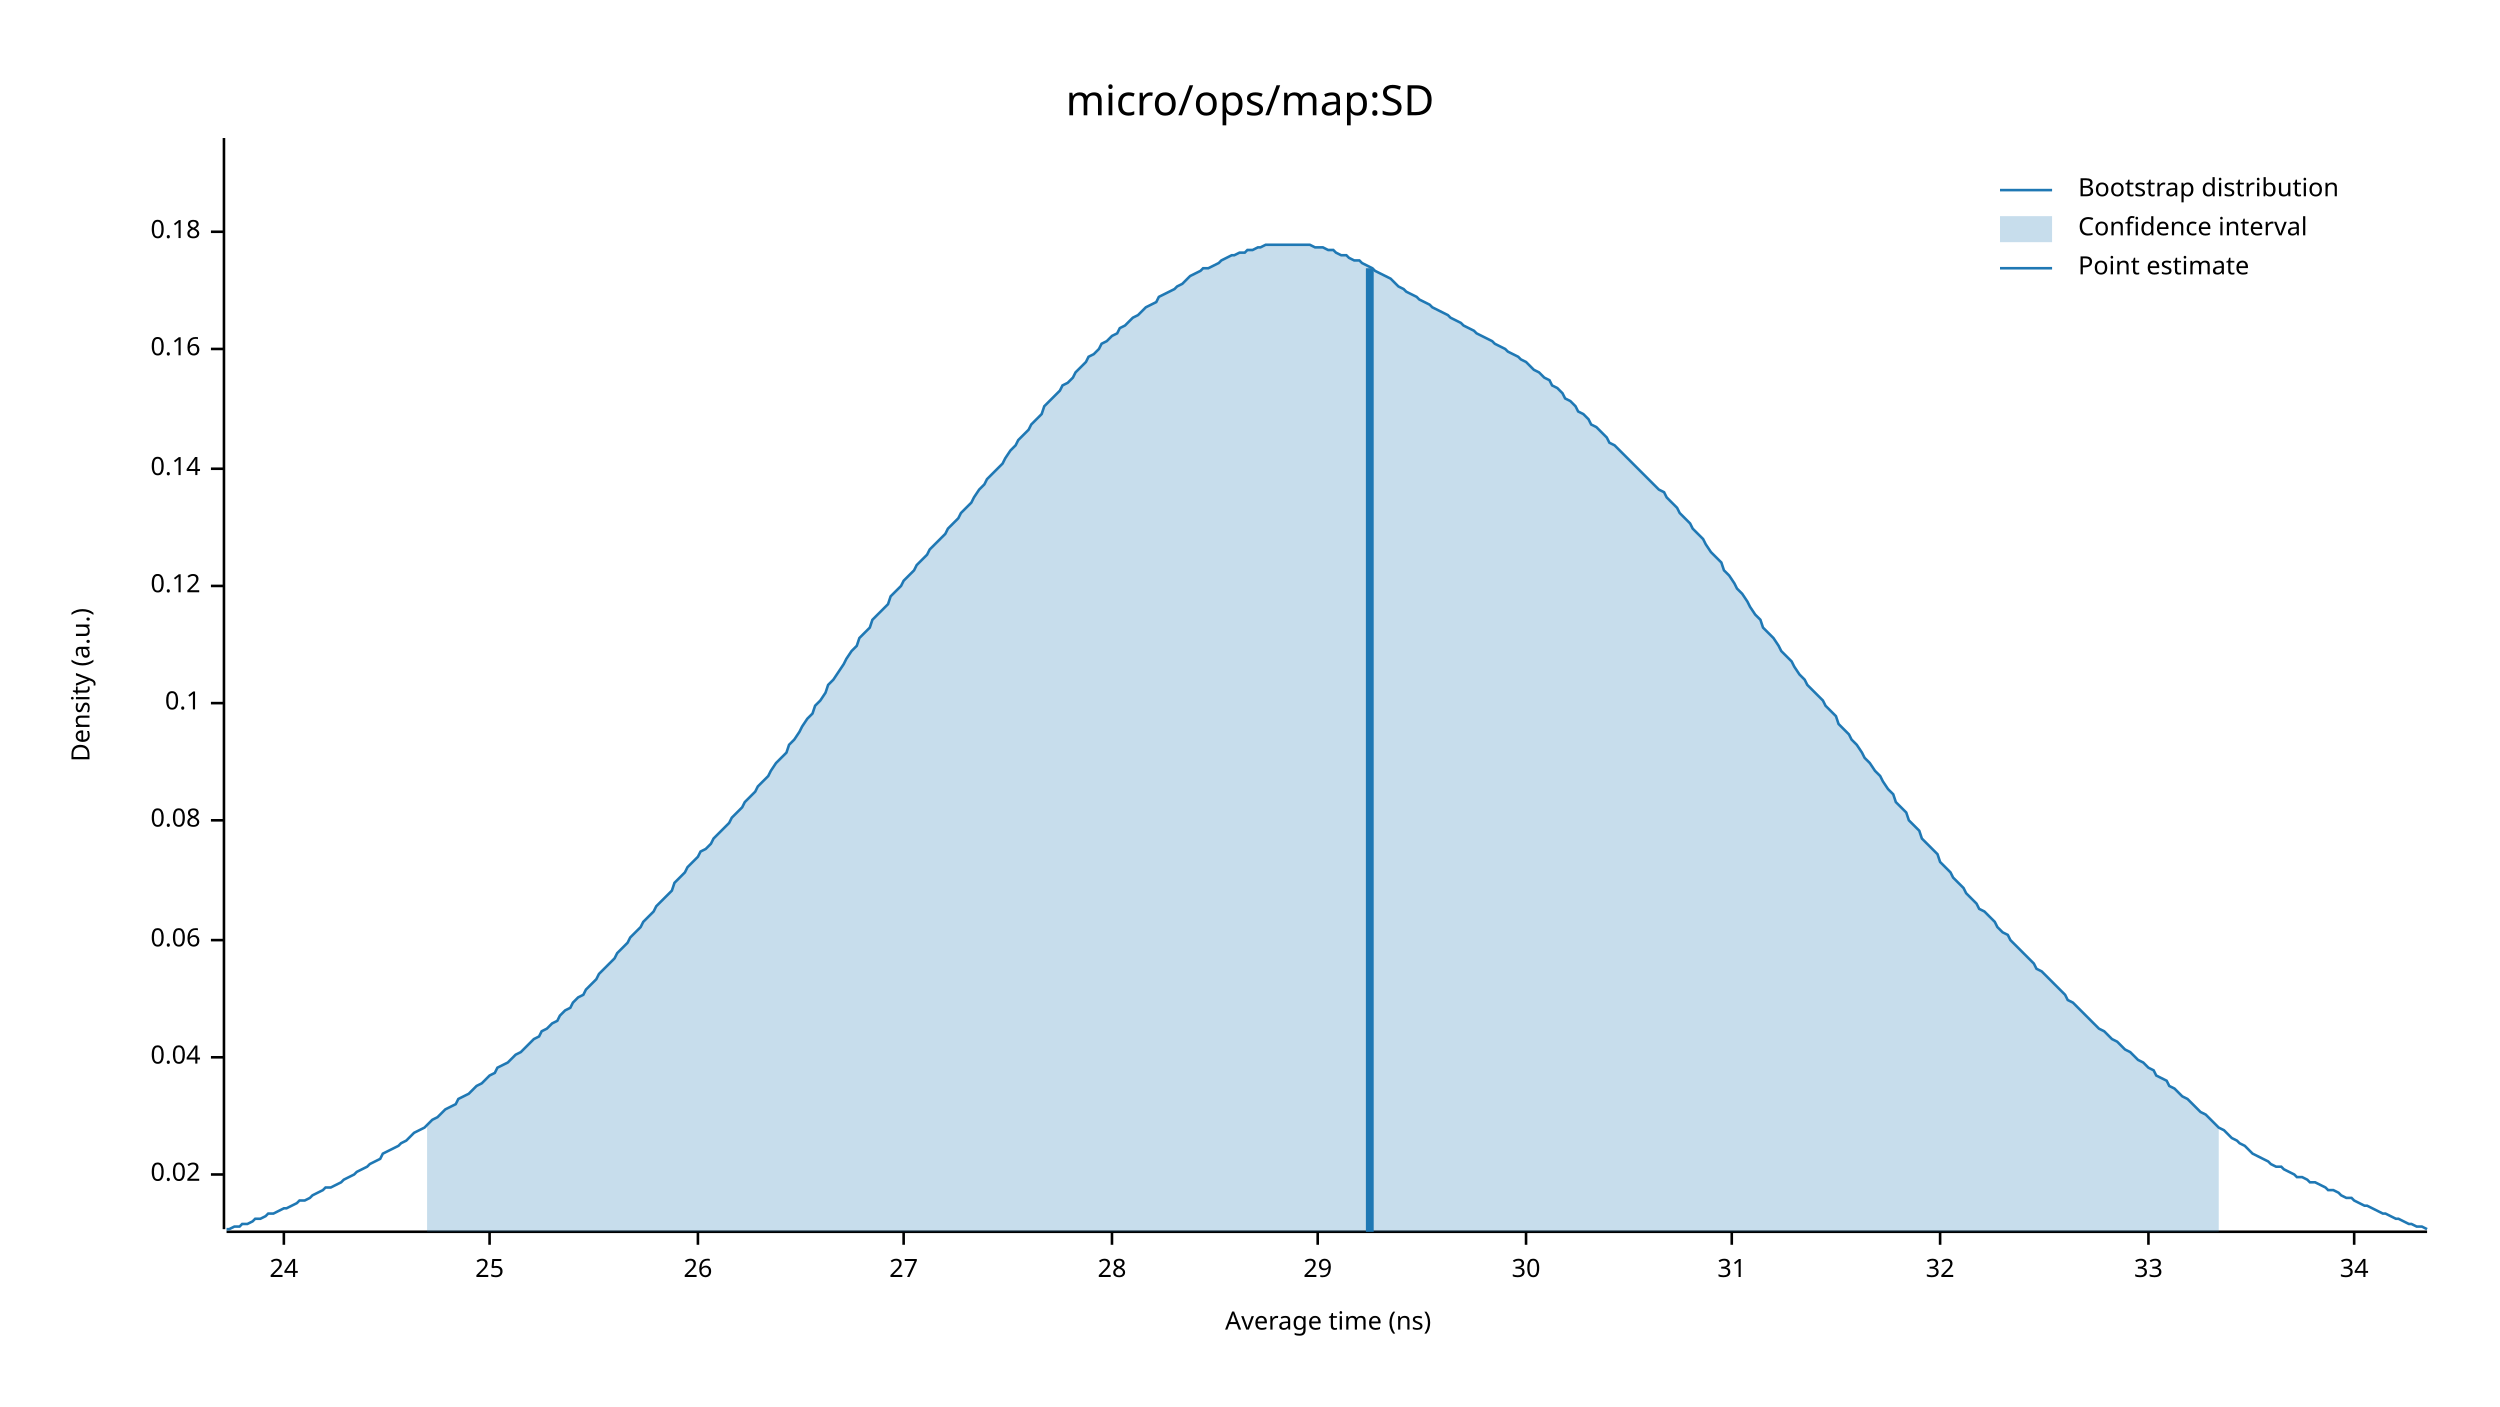
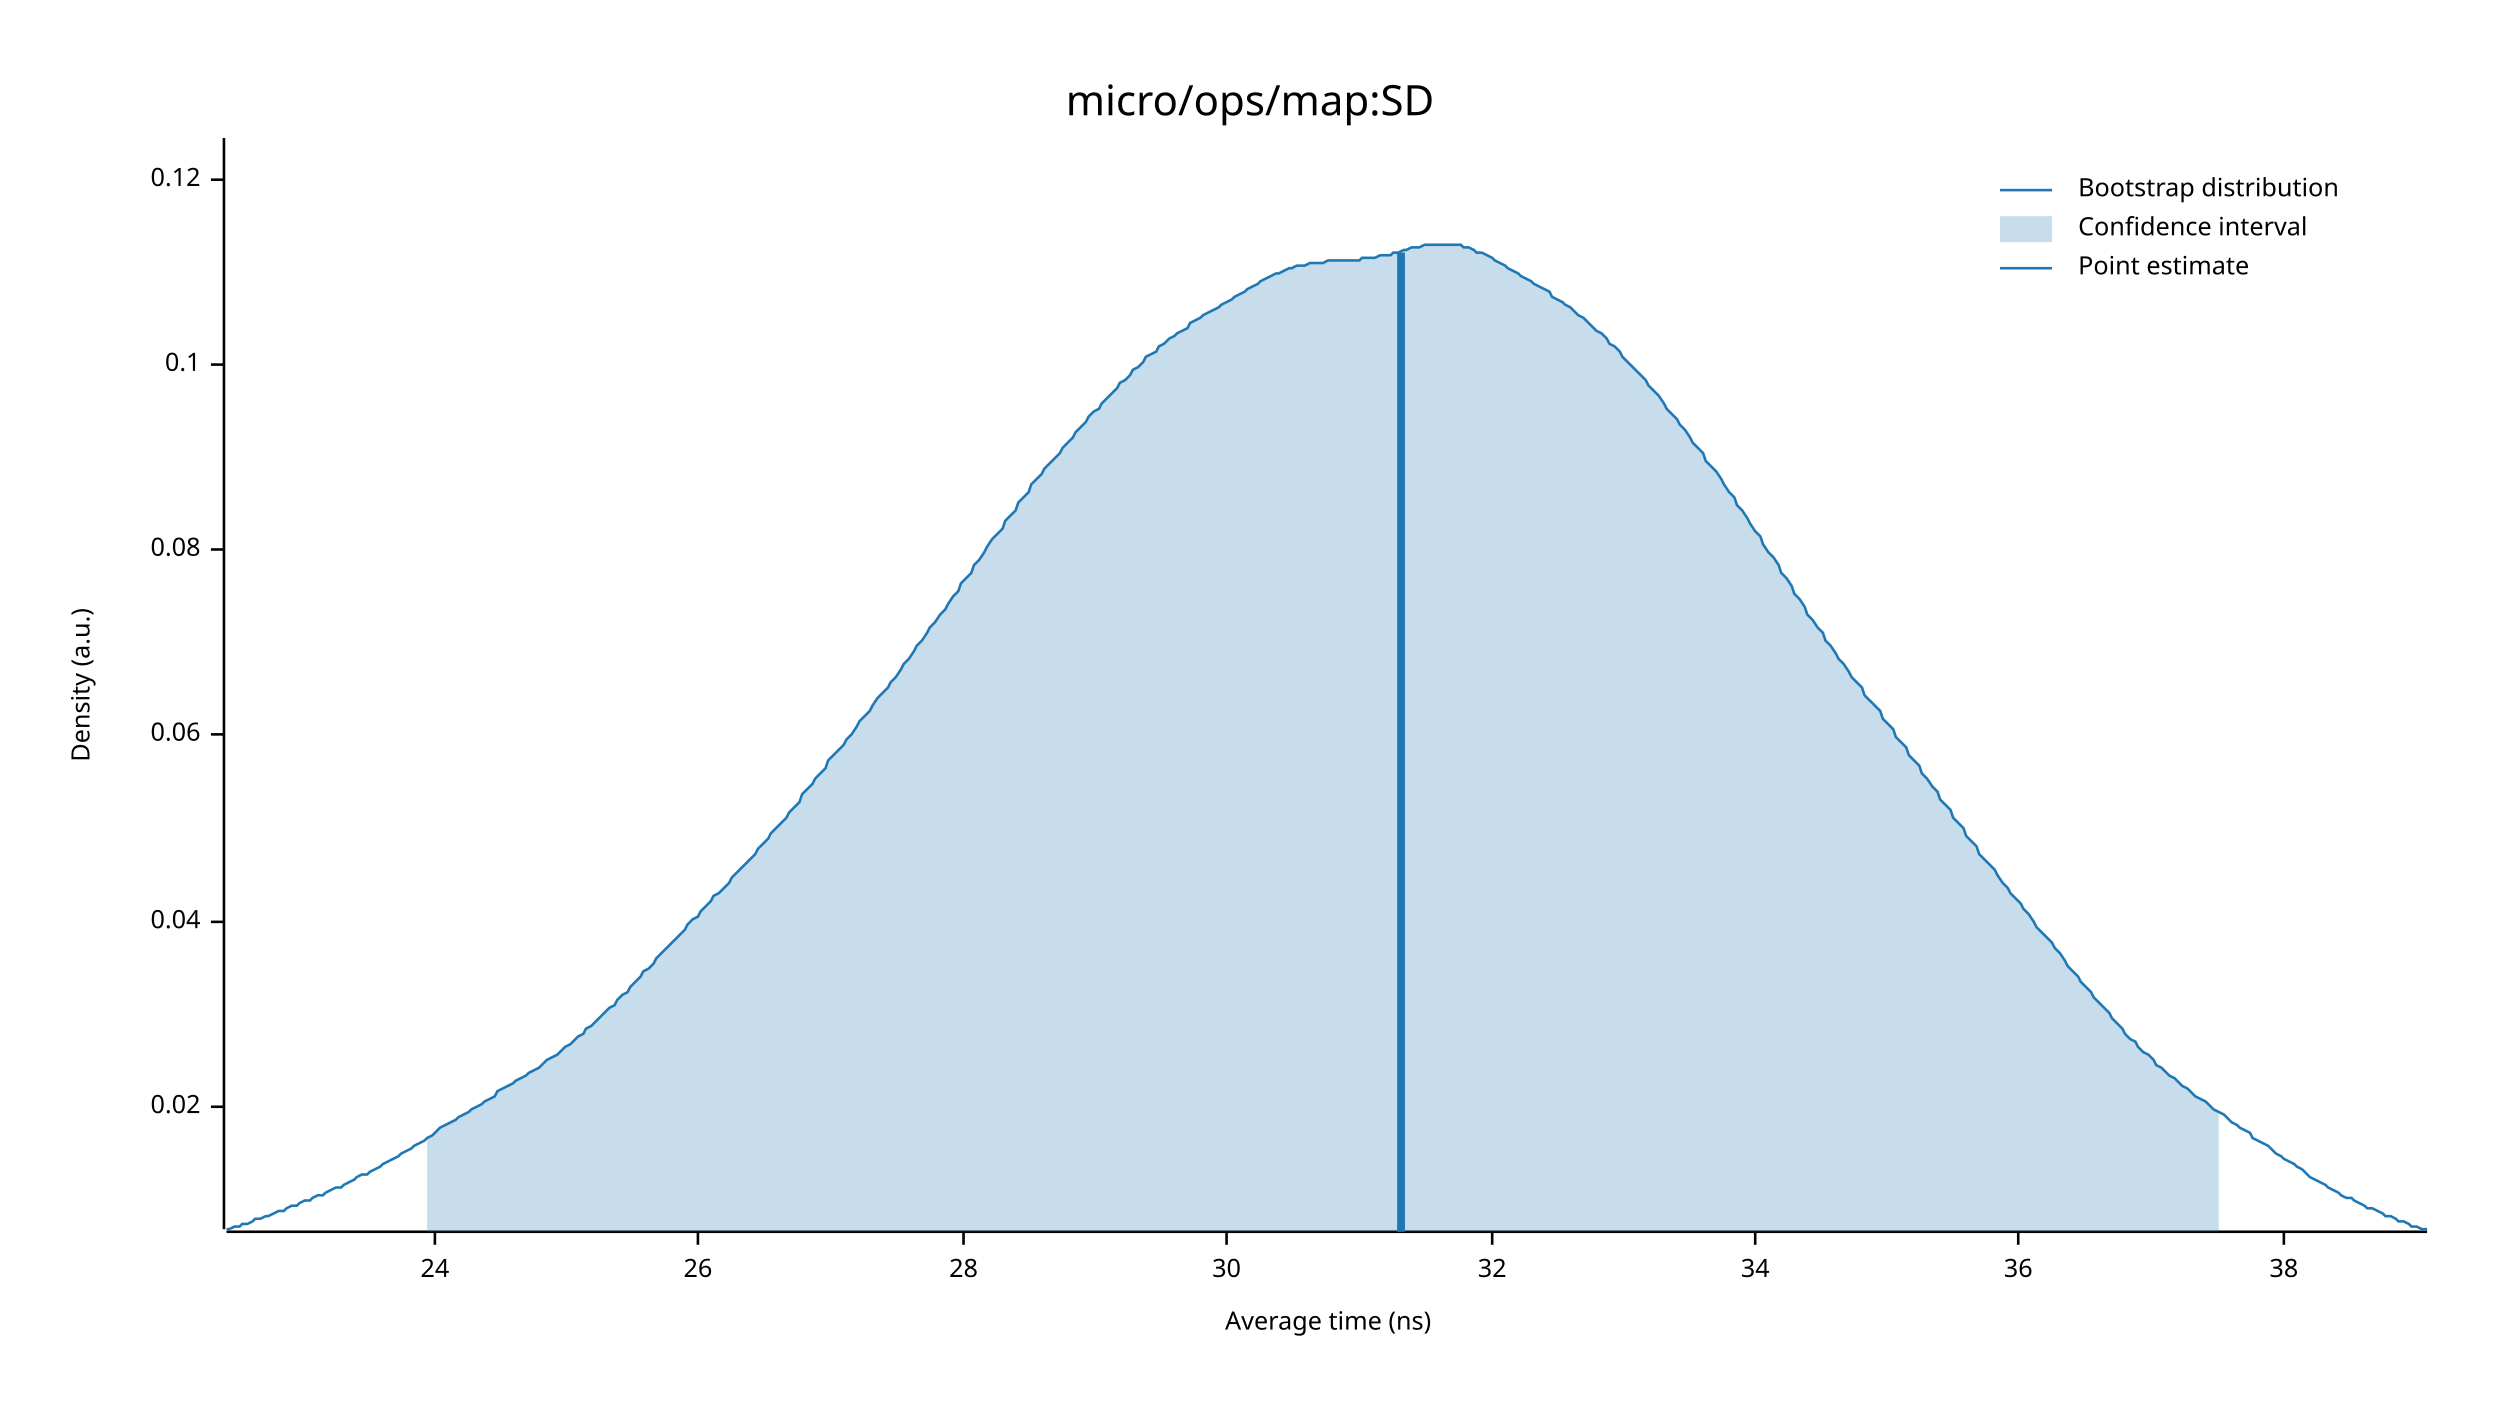
<svg xmlns="http://www.w3.org/2000/svg" width="960" height="540" viewBox="0 0 960 540">
  <text x="480" y="32" dy="0.76em" text-anchor="middle" font-family="sans-serif" font-size="16.129" opacity="1" fill="#000000">
micro/ops/map:SD
</text>
  <text x="27" y="263" dy="0.76em" text-anchor="middle" font-family="sans-serif" font-size="9.677" opacity="1" fill="#000000" transform="rotate(270, 27, 263)">
Density (a.u.)
</text>
  <text x="510" y="513" dy="-0.5ex" text-anchor="middle" font-family="sans-serif" font-size="9.677" opacity="1" fill="#000000">
Average time (ns)
</text>
  <polyline fill="none" opacity="1" stroke="#000000" stroke-width="1" points="86,53 86,472 " />
-   <text x="77" y="451" dy="0.5ex" text-anchor="end" font-family="sans-serif" font-size="9.677" opacity="1" fill="#000000">
+   <text x="77" y="425" dy="0.5ex" text-anchor="end" font-family="sans-serif" font-size="9.677" opacity="1" fill="#000000">
0.02
</text>
-   <polyline fill="none" opacity="1" stroke="#000000" stroke-width="1" points="81,451 86,451 " />
-   <text x="77" y="406" dy="0.5ex" text-anchor="end" font-family="sans-serif" font-size="9.677" opacity="1" fill="#000000">
+   <polyline fill="none" opacity="1" stroke="#000000" stroke-width="1" points="81,425 86,425 " />
+   <text x="77" y="354" dy="0.5ex" text-anchor="end" font-family="sans-serif" font-size="9.677" opacity="1" fill="#000000">
0.04
</text>
-   <polyline fill="none" opacity="1" stroke="#000000" stroke-width="1" points="81,406 86,406 " />
-   <text x="77" y="361" dy="0.5ex" text-anchor="end" font-family="sans-serif" font-size="9.677" opacity="1" fill="#000000">
+   <polyline fill="none" opacity="1" stroke="#000000" stroke-width="1" points="81,354 86,354 " />
+   <text x="77" y="282" dy="0.5ex" text-anchor="end" font-family="sans-serif" font-size="9.677" opacity="1" fill="#000000">
0.06
</text>
-   <polyline fill="none" opacity="1" stroke="#000000" stroke-width="1" points="81,361 86,361 " />
-   <text x="77" y="315" dy="0.5ex" text-anchor="end" font-family="sans-serif" font-size="9.677" opacity="1" fill="#000000">
+   <polyline fill="none" opacity="1" stroke="#000000" stroke-width="1" points="81,282 86,282 " />
+   <text x="77" y="211" dy="0.5ex" text-anchor="end" font-family="sans-serif" font-size="9.677" opacity="1" fill="#000000">
0.08
</text>
-   <polyline fill="none" opacity="1" stroke="#000000" stroke-width="1" points="81,315 86,315 " />
-   <text x="77" y="270" dy="0.5ex" text-anchor="end" font-family="sans-serif" font-size="9.677" opacity="1" fill="#000000">
+   <polyline fill="none" opacity="1" stroke="#000000" stroke-width="1" points="81,211 86,211 " />
+   <text x="77" y="140" dy="0.5ex" text-anchor="end" font-family="sans-serif" font-size="9.677" opacity="1" fill="#000000">
0.1
</text>
-   <polyline fill="none" opacity="1" stroke="#000000" stroke-width="1" points="81,270 86,270 " />
-   <text x="77" y="225" dy="0.5ex" text-anchor="end" font-family="sans-serif" font-size="9.677" opacity="1" fill="#000000">
+   <polyline fill="none" opacity="1" stroke="#000000" stroke-width="1" points="81,140 86,140 " />
+   <text x="77" y="69" dy="0.5ex" text-anchor="end" font-family="sans-serif" font-size="9.677" opacity="1" fill="#000000">
0.12
</text>
-   <polyline fill="none" opacity="1" stroke="#000000" stroke-width="1" points="81,225 86,225 " />
-   <text x="77" y="180" dy="0.5ex" text-anchor="end" font-family="sans-serif" font-size="9.677" opacity="1" fill="#000000">
- 0.14
- </text>
-   <polyline fill="none" opacity="1" stroke="#000000" stroke-width="1" points="81,180 86,180 " />
-   <text x="77" y="134" dy="0.5ex" text-anchor="end" font-family="sans-serif" font-size="9.677" opacity="1" fill="#000000">
- 0.16
- </text>
-   <polyline fill="none" opacity="1" stroke="#000000" stroke-width="1" points="81,134 86,134 " />
-   <text x="77" y="89" dy="0.5ex" text-anchor="end" font-family="sans-serif" font-size="9.677" opacity="1" fill="#000000">
- 0.18
- </text>
-   <polyline fill="none" opacity="1" stroke="#000000" stroke-width="1" points="81,89 86,89 " />
+   <polyline fill="none" opacity="1" stroke="#000000" stroke-width="1" points="81,69 86,69 " />
  <polyline fill="none" opacity="1" stroke="#000000" stroke-width="1" points="87,473 932,473 " />
-   <text x="109" y="483" dy="0.76em" text-anchor="middle" font-family="sans-serif" font-size="9.677" opacity="1" fill="#000000">
+   <text x="167" y="483" dy="0.76em" text-anchor="middle" font-family="sans-serif" font-size="9.677" opacity="1" fill="#000000">
24
</text>
-   <polyline fill="none" opacity="1" stroke="#000000" stroke-width="1" points="109,473 109,478 " />
-   <text x="188" y="483" dy="0.76em" text-anchor="middle" font-family="sans-serif" font-size="9.677" opacity="1" fill="#000000">
- 25
- </text>
-   <polyline fill="none" opacity="1" stroke="#000000" stroke-width="1" points="188,473 188,478 " />
+   <polyline fill="none" opacity="1" stroke="#000000" stroke-width="1" points="167,473 167,478 " />
  <text x="268" y="483" dy="0.76em" text-anchor="middle" font-family="sans-serif" font-size="9.677" opacity="1" fill="#000000">
26
</text>
  <polyline fill="none" opacity="1" stroke="#000000" stroke-width="1" points="268,473 268,478 " />
-   <text x="347" y="483" dy="0.76em" text-anchor="middle" font-family="sans-serif" font-size="9.677" opacity="1" fill="#000000">
- 27
- </text>
-   <polyline fill="none" opacity="1" stroke="#000000" stroke-width="1" points="347,473 347,478 " />
-   <text x="427" y="483" dy="0.76em" text-anchor="middle" font-family="sans-serif" font-size="9.677" opacity="1" fill="#000000">
+   <text x="370" y="483" dy="0.76em" text-anchor="middle" font-family="sans-serif" font-size="9.677" opacity="1" fill="#000000">
28
</text>
-   <polyline fill="none" opacity="1" stroke="#000000" stroke-width="1" points="427,473 427,478 " />
-   <text x="506" y="483" dy="0.76em" text-anchor="middle" font-family="sans-serif" font-size="9.677" opacity="1" fill="#000000">
- 29
- </text>
-   <polyline fill="none" opacity="1" stroke="#000000" stroke-width="1" points="506,473 506,478 " />
-   <text x="586" y="483" dy="0.76em" text-anchor="middle" font-family="sans-serif" font-size="9.677" opacity="1" fill="#000000">
+   <polyline fill="none" opacity="1" stroke="#000000" stroke-width="1" points="370,473 370,478 " />
+   <text x="471" y="483" dy="0.76em" text-anchor="middle" font-family="sans-serif" font-size="9.677" opacity="1" fill="#000000">
30
</text>
-   <polyline fill="none" opacity="1" stroke="#000000" stroke-width="1" points="586,473 586,478 " />
-   <text x="665" y="483" dy="0.76em" text-anchor="middle" font-family="sans-serif" font-size="9.677" opacity="1" fill="#000000">
- 31
- </text>
-   <polyline fill="none" opacity="1" stroke="#000000" stroke-width="1" points="665,473 665,478 " />
-   <text x="745" y="483" dy="0.76em" text-anchor="middle" font-family="sans-serif" font-size="9.677" opacity="1" fill="#000000">
+   <polyline fill="none" opacity="1" stroke="#000000" stroke-width="1" points="471,473 471,478 " />
+   <text x="573" y="483" dy="0.76em" text-anchor="middle" font-family="sans-serif" font-size="9.677" opacity="1" fill="#000000">
32
</text>
-   <polyline fill="none" opacity="1" stroke="#000000" stroke-width="1" points="745,473 745,478 " />
-   <text x="825" y="483" dy="0.76em" text-anchor="middle" font-family="sans-serif" font-size="9.677" opacity="1" fill="#000000">
- 33
- </text>
-   <polyline fill="none" opacity="1" stroke="#000000" stroke-width="1" points="825,473 825,478 " />
-   <text x="904" y="483" dy="0.76em" text-anchor="middle" font-family="sans-serif" font-size="9.677" opacity="1" fill="#000000">
+   <polyline fill="none" opacity="1" stroke="#000000" stroke-width="1" points="573,473 573,478 " />
+   <text x="674" y="483" dy="0.76em" text-anchor="middle" font-family="sans-serif" font-size="9.677" opacity="1" fill="#000000">
34
</text>
-   <polyline fill="none" opacity="1" stroke="#000000" stroke-width="1" points="904,473 904,478 " />
-   <polyline fill="none" opacity="1" stroke="#1F78B4" stroke-width="1" points="87,472 88,472 90,471 92,471 93,470 95,470 97,469 98,468 100,468 102,467 103,466 105,466 107,465 109,464 110,464 112,463 114,462 115,461 117,461 119,460 120,459 122,458 124,457 125,456 127,456 129,455 131,454 132,453 134,452 136,451 137,450 139,449 141,448 142,447 144,446 146,445 147,443 149,442 151,441 153,440 154,439 156,438 158,436 159,435 161,434 163,433 164,432 166,430 168,429 169,428 171,426 173,425 175,424 176,422 178,421 180,420 181,419 183,417 185,416 186,415 188,413 190,412 191,410 193,409 195,408 197,406 198,405 200,404 202,402 203,401 205,399 207,398 208,396 210,395 212,393 214,392 215,390 217,388 219,387 220,385 222,383 224,382 225,380 227,378 229,376 230,374 232,372 234,370 236,368 237,366 239,364 241,362 242,360 244,358 246,356 247,354 249,352 251,350 252,348 254,346 256,344 258,342 259,339 261,337 263,335 264,333 266,331 268,329 269,327 271,326 273,324 274,322 276,320 278,318 280,316 281,314 283,312 285,310 286,308 288,306 290,304 291,302 293,300 295,298 296,296 298,293 300,291 302,289 303,286 305,284 307,281 308,279 310,276 312,274 313,271 315,269 317,266 318,263 320,261 322,258 324,255 325,253 327,250 329,248 330,245 332,243 334,241 335,238 337,236 339,234 341,232 342,229 344,227 346,225 347,223 349,221 351,219 352,217 354,215 356,213 357,211 359,209 361,207 363,205 364,203 366,201 368,199 369,197 371,195 373,193 374,191 376,188 378,186 379,184 381,182 383,180 385,178 386,176 388,173 390,171 391,169 393,167 395,165 396,163 398,161 400,159 401,156 403,154 405,152 407,150 408,148 410,147 412,145 413,143 415,141 417,139 418,137 420,136 422,134 423,132 425,131 427,129 429,128 430,126 432,125 434,123 435,122 437,121 439,119 440,118 442,117 444,116 445,114 447,113 449,112 451,111 452,110 454,109 456,107 457,106 459,105 461,104 462,103 464,103 466,102 468,101 469,100 471,99 473,98 474,98 476,97 478,97 479,96 481,96 483,95 484,95 486,94 488,94 490,94 491,94 493,94 495,94 496,94 498,94 500,94 501,94 503,94 505,95 506,95 508,95 510,96 512,96 513,97 515,98 517,98 518,99 520,100 522,100 523,101 525,102 527,103 528,104 530,105 532,106 534,107 535,108 537,110 539,111 540,112 542,113 544,114 545,115 547,116 549,117 550,118 552,119 554,120 556,121 557,122 559,123 561,124 562,125 564,126 566,127 567,128 569,129 571,130 573,131 574,132 576,133 578,134 579,135 581,136 583,137 584,138 586,139 588,141 589,142 591,143 593,145 595,146 596,148 598,149 600,151 601,153 603,154 605,156 606,158 608,159 610,161 611,163 613,164 615,166 617,168 618,170 620,171 622,173 623,174 625,176 627,178 628,179 630,181 632,183 633,184 635,186 637,188 639,189 640,191 642,193 644,195 645,197 647,199 649,201 650,203 652,205 654,207 655,209 657,212 659,214 661,216 662,219 664,221 666,224 667,226 669,228 671,231 672,233 674,236 676,238 677,241 679,243 681,245 683,248 684,250 686,252 688,254 689,256 691,259 693,261 694,263 696,265 698,267 700,269 701,271 703,273 705,275 706,278 708,280 710,282 711,284 713,286 715,289 716,291 718,293 720,296 722,298 723,300 725,303 727,305 728,308 730,310 732,312 733,315 735,317 737,319 738,322 740,324 742,326 744,328 745,331 747,333 749,335 750,337 752,339 754,341 755,343 757,345 759,347 760,349 762,350 764,352 766,354 767,356 769,358 771,359 772,361 774,363 776,365 777,366 779,368 781,370 782,372 784,373 786,375 788,377 789,378 791,380 793,382 794,384 796,385 798,387 799,388 801,390 803,392 804,393 806,395 808,396 810,398 811,399 813,400 815,402 816,403 818,404 820,406 821,407 823,408 825,410 827,411 828,413 830,414 832,415 833,417 835,418 837,420 838,421 840,422 842,424 843,425 845,427 847,428 849,430 850,431 852,433 854,434 855,435 857,437 859,438 860,439 862,440 864,442 865,443 867,444 869,445 871,446 872,447 874,448 876,448 877,449 879,450 881,451 882,452 884,452 886,453 887,454 889,454 891,455 893,456 894,457 896,457 898,458 899,459 901,460 903,460 904,461 906,462 908,463 909,463 911,464 913,465 915,466 916,466 918,467 920,468 921,468 923,469 925,470 926,470 928,471 930,471 932,472 " />
-   <polygon opacity="0.25" fill="#1F78B4" points="164,432 166,430 168,429 169,428 171,426 173,425 175,424 176,422 178,421 180,420 181,419 183,417 185,416 186,415 188,413 190,412 191,410 193,409 195,408 197,406 198,405 200,404 202,402 203,401 205,399 207,398 208,396 210,395 212,393 214,392 215,390 217,388 219,387 220,385 222,383 224,382 225,380 227,378 229,376 230,374 232,372 234,370 236,368 237,366 239,364 241,362 242,360 244,358 246,356 247,354 249,352 251,350 252,348 254,346 256,344 258,342 259,339 261,337 263,335 264,333 266,331 268,329 269,327 271,326 273,324 274,322 276,320 278,318 280,316 281,314 283,312 285,310 286,308 288,306 290,304 291,302 293,300 295,298 296,296 298,293 300,291 302,289 303,286 305,284 307,281 308,279 310,276 312,274 313,271 315,269 317,266 318,263 320,261 322,258 324,255 325,253 327,250 329,248 330,245 332,243 334,241 335,238 337,236 339,234 341,232 342,229 344,227 346,225 347,223 349,221 351,219 352,217 354,215 356,213 357,211 359,209 361,207 363,205 364,203 366,201 368,199 369,197 371,195 373,193 374,191 376,188 378,186 379,184 381,182 383,180 385,178 386,176 388,173 390,171 391,169 393,167 395,165 396,163 398,161 400,159 401,156 403,154 405,152 407,150 408,148 410,147 412,145 413,143 415,141 417,139 418,137 420,136 422,134 423,132 425,131 427,129 429,128 430,126 432,125 434,123 435,122 437,121 439,119 440,118 442,117 444,116 445,114 447,113 449,112 451,111 452,110 454,109 456,107 457,106 459,105 461,104 462,103 464,103 466,102 468,101 469,100 471,99 473,98 474,98 476,97 478,97 479,96 481,96 483,95 484,95 486,94 488,94 490,94 491,94 493,94 495,94 496,94 498,94 500,94 501,94 503,94 505,95 506,95 508,95 510,96 512,96 513,97 515,98 517,98 518,99 520,100 522,100 523,101 525,102 527,103 528,104 530,105 532,106 534,107 535,108 537,110 539,111 540,112 542,113 544,114 545,115 547,116 549,117 550,118 552,119 554,120 556,121 557,122 559,123 561,124 562,125 564,126 566,127 567,128 569,129 571,130 573,131 574,132 576,133 578,134 579,135 581,136 583,137 584,138 586,139 588,141 589,142 591,143 593,145 595,146 596,148 598,149 600,151 601,153 603,154 605,156 606,158 608,159 610,161 611,163 613,164 615,166 617,168 618,170 620,171 622,173 623,174 625,176 627,178 628,179 630,181 632,183 633,184 635,186 637,188 639,189 640,191 642,193 644,195 645,197 647,199 649,201 650,203 652,205 654,207 655,209 657,212 659,214 661,216 662,219 664,221 666,224 667,226 669,228 671,231 672,233 674,236 676,238 677,241 679,243 681,245 683,248 684,250 686,252 688,254 689,256 691,259 693,261 694,263 696,265 698,267 700,269 701,271 703,273 705,275 706,278 708,280 710,282 711,284 713,286 715,289 716,291 718,293 720,296 722,298 723,300 725,303 727,305 728,308 730,310 732,312 733,315 735,317 737,319 738,322 740,324 742,326 744,328 745,331 747,333 749,335 750,337 752,339 754,341 755,343 757,345 759,347 760,349 762,350 764,352 766,354 767,356 769,358 771,359 772,361 774,363 776,365 777,366 779,368 781,370 782,372 784,373 786,375 788,377 789,378 791,380 793,382 794,384 796,385 798,387 799,388 801,390 803,392 804,393 806,395 808,396 810,398 811,399 813,400 815,402 816,403 818,404 820,406 821,407 823,408 825,410 827,411 828,413 830,414 832,415 833,417 835,418 837,420 838,421 840,422 842,424 843,425 845,427 847,428 849,430 850,431 852,433 852,473 164,473 " />
-   <polyline fill="none" opacity="1" stroke="#1F78B4" stroke-width="3" points="526,473 526,103 " />
+   <polyline fill="none" opacity="1" stroke="#000000" stroke-width="1" points="674,473 674,478 " />
+   <text x="775" y="483" dy="0.76em" text-anchor="middle" font-family="sans-serif" font-size="9.677" opacity="1" fill="#000000">
+ 36
+ </text>
+   <polyline fill="none" opacity="1" stroke="#000000" stroke-width="1" points="775,473 775,478 " />
+   <text x="877" y="483" dy="0.76em" text-anchor="middle" font-family="sans-serif" font-size="9.677" opacity="1" fill="#000000">
+ 38
+ </text>
+   <polyline fill="none" opacity="1" stroke="#000000" stroke-width="1" points="877,473 877,478 " />
+   <polyline fill="none" opacity="1" stroke="#1F78B4" stroke-width="1" points="87,472 88,472 90,471 92,471 93,470 95,470 97,469 98,468 100,468 102,467 103,467 105,466 107,465 109,465 110,464 112,463 114,463 115,462 117,461 119,461 120,460 122,459 124,459 125,458 127,457 129,456 131,456 132,455 134,454 136,453 137,452 139,451 141,451 142,450 144,449 146,448 147,447 149,446 151,445 153,444 154,443 156,442 158,441 159,440 161,439 163,438 164,437 166,436 168,434 169,433 171,432 173,431 175,430 176,429 178,428 180,427 181,426 183,425 185,424 186,423 188,422 190,421 191,419 193,418 195,417 197,416 198,415 200,414 202,413 203,412 205,411 207,410 208,409 210,407 212,406 214,405 215,404 217,402 219,401 220,400 222,398 224,397 225,395 227,394 229,392 230,391 232,389 234,387 236,386 237,384 239,382 241,381 242,379 244,377 246,375 247,373 249,372 251,370 252,368 254,366 256,364 258,362 259,361 261,359 263,357 264,355 266,353 268,352 269,350 271,348 273,346 274,344 276,343 278,341 280,339 281,337 283,335 285,333 286,332 288,330 290,328 291,326 293,324 295,322 296,320 298,318 300,316 302,314 303,312 305,310 307,308 308,305 310,303 312,301 313,299 315,297 317,295 318,292 320,290 322,288 324,286 325,284 327,282 329,279 330,277 332,275 334,273 335,271 337,268 339,266 341,264 342,262 344,260 346,257 347,255 349,253 351,250 352,248 354,246 356,243 357,241 359,239 361,236 363,234 364,232 366,229 368,227 369,224 371,222 373,220 374,217 376,215 378,212 379,210 381,207 383,205 385,203 386,200 388,198 390,196 391,193 393,191 395,189 396,186 398,184 400,182 401,180 403,178 405,176 407,174 408,172 410,170 412,168 413,166 415,164 417,162 418,160 420,158 422,157 423,155 425,153 427,151 429,149 430,147 432,146 434,144 435,142 437,141 439,139 440,137 442,136 444,135 445,133 447,132 449,130 451,129 452,128 454,127 456,126 457,124 459,123 461,122 462,121 464,120 466,119 468,118 469,117 471,116 473,115 474,114 476,113 478,112 479,111 481,110 483,109 484,108 486,107 488,106 490,105 491,105 493,104 495,103 496,103 498,102 500,102 501,102 503,101 505,101 506,101 508,101 510,100 512,100 513,100 515,100 517,100 518,100 520,100 522,100 523,99 525,99 527,99 528,99 530,98 532,98 534,98 535,97 537,97 539,96 540,96 542,95 544,95 545,95 547,94 549,94 550,94 552,94 554,94 556,94 557,94 559,94 561,94 562,95 564,95 566,96 567,97 569,97 571,98 573,99 574,100 576,101 578,102 579,103 581,104 583,105 584,106 586,107 588,108 589,109 591,110 593,111 595,112 596,114 598,115 600,116 601,117 603,118 605,120 606,121 608,122 610,124 611,125 613,127 615,128 617,130 618,132 620,133 622,135 623,137 625,139 627,141 628,142 630,144 632,146 633,148 635,150 637,152 639,155 640,157 642,159 644,161 645,163 647,165 649,168 650,170 652,172 654,174 655,177 657,179 659,181 661,184 662,186 664,189 666,191 667,194 669,196 671,199 672,201 674,204 676,206 677,209 679,212 681,214 683,217 684,220 686,222 688,225 689,228 691,230 693,233 694,236 696,238 698,241 700,243 701,246 703,248 705,251 706,253 708,255 710,258 711,260 713,262 715,264 716,267 718,269 720,271 722,273 723,276 725,278 727,280 728,283 730,285 732,287 733,290 735,292 737,294 738,297 740,299 742,302 744,304 745,307 747,309 749,311 750,314 752,316 754,318 755,321 757,323 759,325 760,328 762,330 764,332 766,334 767,336 769,339 771,341 772,343 774,345 776,347 777,349 779,351 781,354 782,356 784,358 786,360 788,362 789,364 791,366 793,369 794,371 796,373 798,375 799,377 801,379 803,381 804,383 806,385 808,387 810,389 811,391 813,393 815,395 816,397 818,399 820,400 821,402 823,404 825,405 827,407 828,409 830,410 832,412 833,413 835,414 837,416 838,417 840,418 842,420 843,421 845,422 847,423 849,425 850,426 852,427 854,428 855,429 857,431 859,432 860,433 862,434 864,435 865,437 867,438 869,439 871,440 872,441 874,443 876,444 877,445 879,446 881,447 882,448 884,449 886,451 887,452 889,453 891,454 893,455 894,456 896,457 898,458 899,459 901,460 903,460 904,461 906,462 908,463 909,464 911,464 913,465 915,466 916,467 918,467 920,468 921,469 923,469 925,470 926,471 928,471 930,472 932,472 " />
+   <polygon opacity="0.25" fill="#1F78B4" points="164,437 166,436 168,434 169,433 171,432 173,431 175,430 176,429 178,428 180,427 181,426 183,425 185,424 186,423 188,422 190,421 191,419 193,418 195,417 197,416 198,415 200,414 202,413 203,412 205,411 207,410 208,409 210,407 212,406 214,405 215,404 217,402 219,401 220,400 222,398 224,397 225,395 227,394 229,392 230,391 232,389 234,387 236,386 237,384 239,382 241,381 242,379 244,377 246,375 247,373 249,372 251,370 252,368 254,366 256,364 258,362 259,361 261,359 263,357 264,355 266,353 268,352 269,350 271,348 273,346 274,344 276,343 278,341 280,339 281,337 283,335 285,333 286,332 288,330 290,328 291,326 293,324 295,322 296,320 298,318 300,316 302,314 303,312 305,310 307,308 308,305 310,303 312,301 313,299 315,297 317,295 318,292 320,290 322,288 324,286 325,284 327,282 329,279 330,277 332,275 334,273 335,271 337,268 339,266 341,264 342,262 344,260 346,257 347,255 349,253 351,250 352,248 354,246 356,243 357,241 359,239 361,236 363,234 364,232 366,229 368,227 369,224 371,222 373,220 374,217 376,215 378,212 379,210 381,207 383,205 385,203 386,200 388,198 390,196 391,193 393,191 395,189 396,186 398,184 400,182 401,180 403,178 405,176 407,174 408,172 410,170 412,168 413,166 415,164 417,162 418,160 420,158 422,157 423,155 425,153 427,151 429,149 430,147 432,146 434,144 435,142 437,141 439,139 440,137 442,136 444,135 445,133 447,132 449,130 451,129 452,128 454,127 456,126 457,124 459,123 461,122 462,121 464,120 466,119 468,118 469,117 471,116 473,115 474,114 476,113 478,112 479,111 481,110 483,109 484,108 486,107 488,106 490,105 491,105 493,104 495,103 496,103 498,102 500,102 501,102 503,101 505,101 506,101 508,101 510,100 512,100 513,100 515,100 517,100 518,100 520,100 522,100 523,99 525,99 527,99 528,99 530,98 532,98 534,98 535,97 537,97 539,96 540,96 542,95 544,95 545,95 547,94 549,94 550,94 552,94 554,94 556,94 557,94 559,94 561,94 562,95 564,95 566,96 567,97 569,97 571,98 573,99 574,100 576,101 578,102 579,103 581,104 583,105 584,106 586,107 588,108 589,109 591,110 593,111 595,112 596,114 598,115 600,116 601,117 603,118 605,120 606,121 608,122 610,124 611,125 613,127 615,128 617,130 618,132 620,133 622,135 623,137 625,139 627,141 628,142 630,144 632,146 633,148 635,150 637,152 639,155 640,157 642,159 644,161 645,163 647,165 649,168 650,170 652,172 654,174 655,177 657,179 659,181 661,184 662,186 664,189 666,191 667,194 669,196 671,199 672,201 674,204 676,206 677,209 679,212 681,214 683,217 684,220 686,222 688,225 689,228 691,230 693,233 694,236 696,238 698,241 700,243 701,246 703,248 705,251 706,253 708,255 710,258 711,260 713,262 715,264 716,267 718,269 720,271 722,273 723,276 725,278 727,280 728,283 730,285 732,287 733,290 735,292 737,294 738,297 740,299 742,302 744,304 745,307 747,309 749,311 750,314 752,316 754,318 755,321 757,323 759,325 760,328 762,330 764,332 766,334 767,336 769,339 771,341 772,343 774,345 776,347 777,349 779,351 781,354 782,356 784,358 786,360 788,362 789,364 791,366 793,369 794,371 796,373 798,375 799,377 801,379 803,381 804,383 806,385 808,387 810,389 811,391 813,393 815,395 816,397 818,399 820,400 821,402 823,404 825,405 827,407 828,409 830,410 832,412 833,413 835,414 837,416 838,417 840,418 842,420 843,421 845,422 847,423 849,425 850,426 852,427 852,473 164,473 " />
+   <polyline fill="none" opacity="1" stroke="#1F78B4" stroke-width="3" points="538,473 538,97 " />
  <text x="798" y="68" dy="0.76em" text-anchor="start" font-family="sans-serif" font-size="9.677" opacity="1" fill="#000000">
Bootstrap distribution
</text>
  <text x="798" y="83" dy="0.76em" text-anchor="start" font-family="sans-serif" font-size="9.677" opacity="1" fill="#000000">
Confidence interval
</text>
  <text x="798" y="98" dy="0.76em" text-anchor="start" font-family="sans-serif" font-size="9.677" opacity="1" fill="#000000">
Point estimate
</text>
  <polyline fill="none" opacity="1" stroke="#1F78B4" stroke-width="1" points="768,73 788,73 " />
  <rect x="768" y="83" width="20" height="10" opacity="0.25" fill="#1F78B4" stroke="none" />
  <polyline fill="none" opacity="1" stroke="#1F78B4" stroke-width="1" points="768,103 788,103 " />
</svg>
